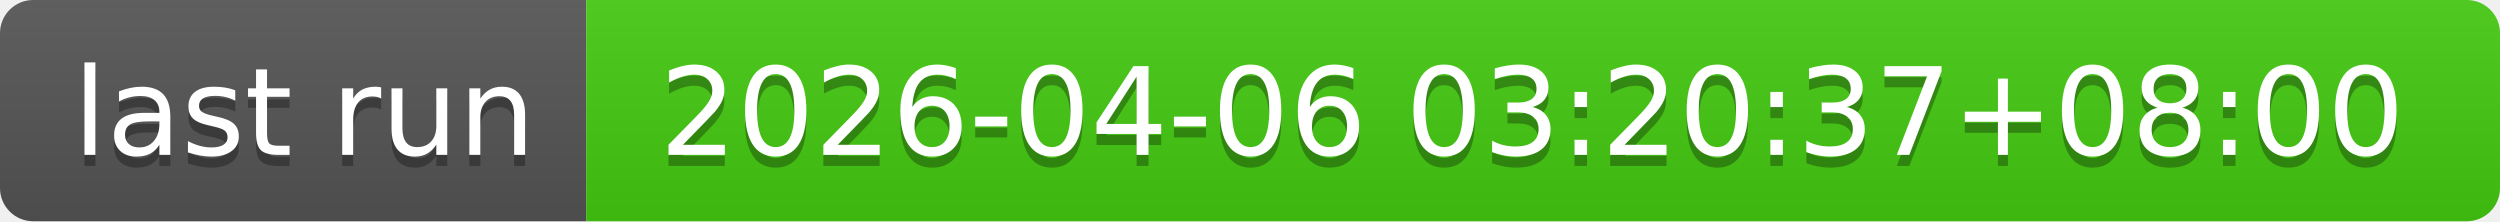
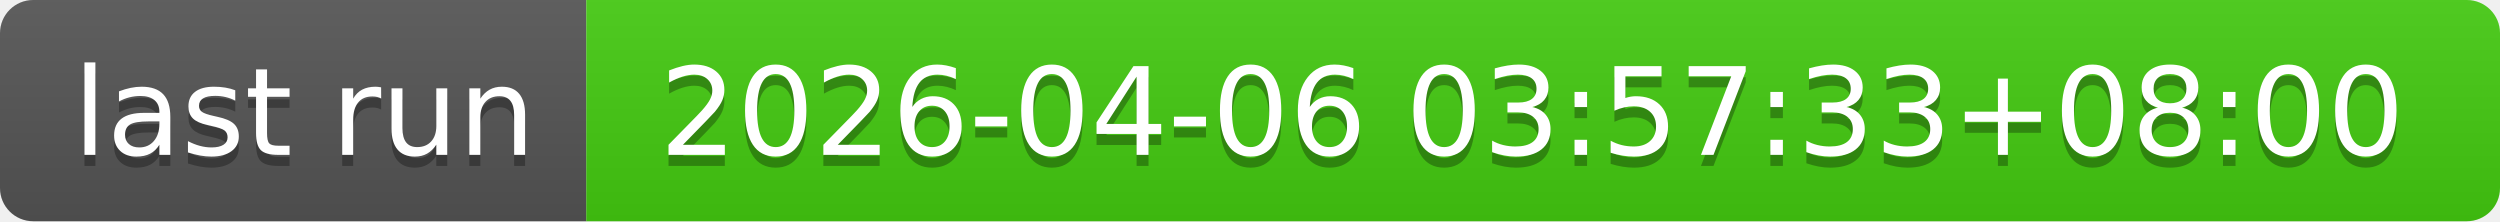
- <svg xmlns="http://www.w3.org/2000/svg" width="226" height="20" role="img" aria-label="last run: 2026-04-06 03:20:37+08:00">
+ <svg xmlns="http://www.w3.org/2000/svg" width="226" height="20" role="img" aria-label="last run: 2026-04-06 03:57:33+08:00">
  <linearGradient id="s" x2="0" y2="100%">
    <stop offset="0" stop-color="#bbb" stop-opacity=".1" />
    <stop offset="1" stop-opacity=".1" />
  </linearGradient>
  <clipPath id="r">
    <rect width="226" height="20" rx="3" fill="#fff" />
  </clipPath>
  <g clip-path="url(#r)">
    <rect width="53" height="20" fill="#555" />
    <rect x="53" width="173" height="20" fill="#4c1" />
    <rect width="226" height="20" fill="url(#s)" />
  </g>
  <g fill="#fff" text-anchor="middle" font-family="Verdana,Geneva,DejaVu Sans,sans-serif" text-rendering="geometricPrecision" font-size="110">
    <text aria-hidden="true" x="275" y="150" fill="#010101" fill-opacity=".3" transform="scale(.1)" textLength="430">last run</text>
    <text x="275" y="140" transform="scale(.1)" fill="#fff" textLength="430">last run</text>
-     <text aria-hidden="true" x="1385" y="150" fill="#010101" fill-opacity=".3" transform="scale(.1)" textLength="1630">2026-04-06 03:20:37+08:00</text>
-     <text x="1385" y="140" transform="scale(.1)" fill="#fff" textLength="1630">2026-04-06 03:20:37+08:00</text>
+     <text aria-hidden="true" x="1385" y="150" fill="#010101" fill-opacity=".3" transform="scale(.1)" textLength="1630">2026-04-06 03:57:33+08:00</text>
+     <text x="1385" y="140" transform="scale(.1)" fill="#fff" textLength="1630">2026-04-06 03:57:33+08:00</text>
  </g>
</svg>
